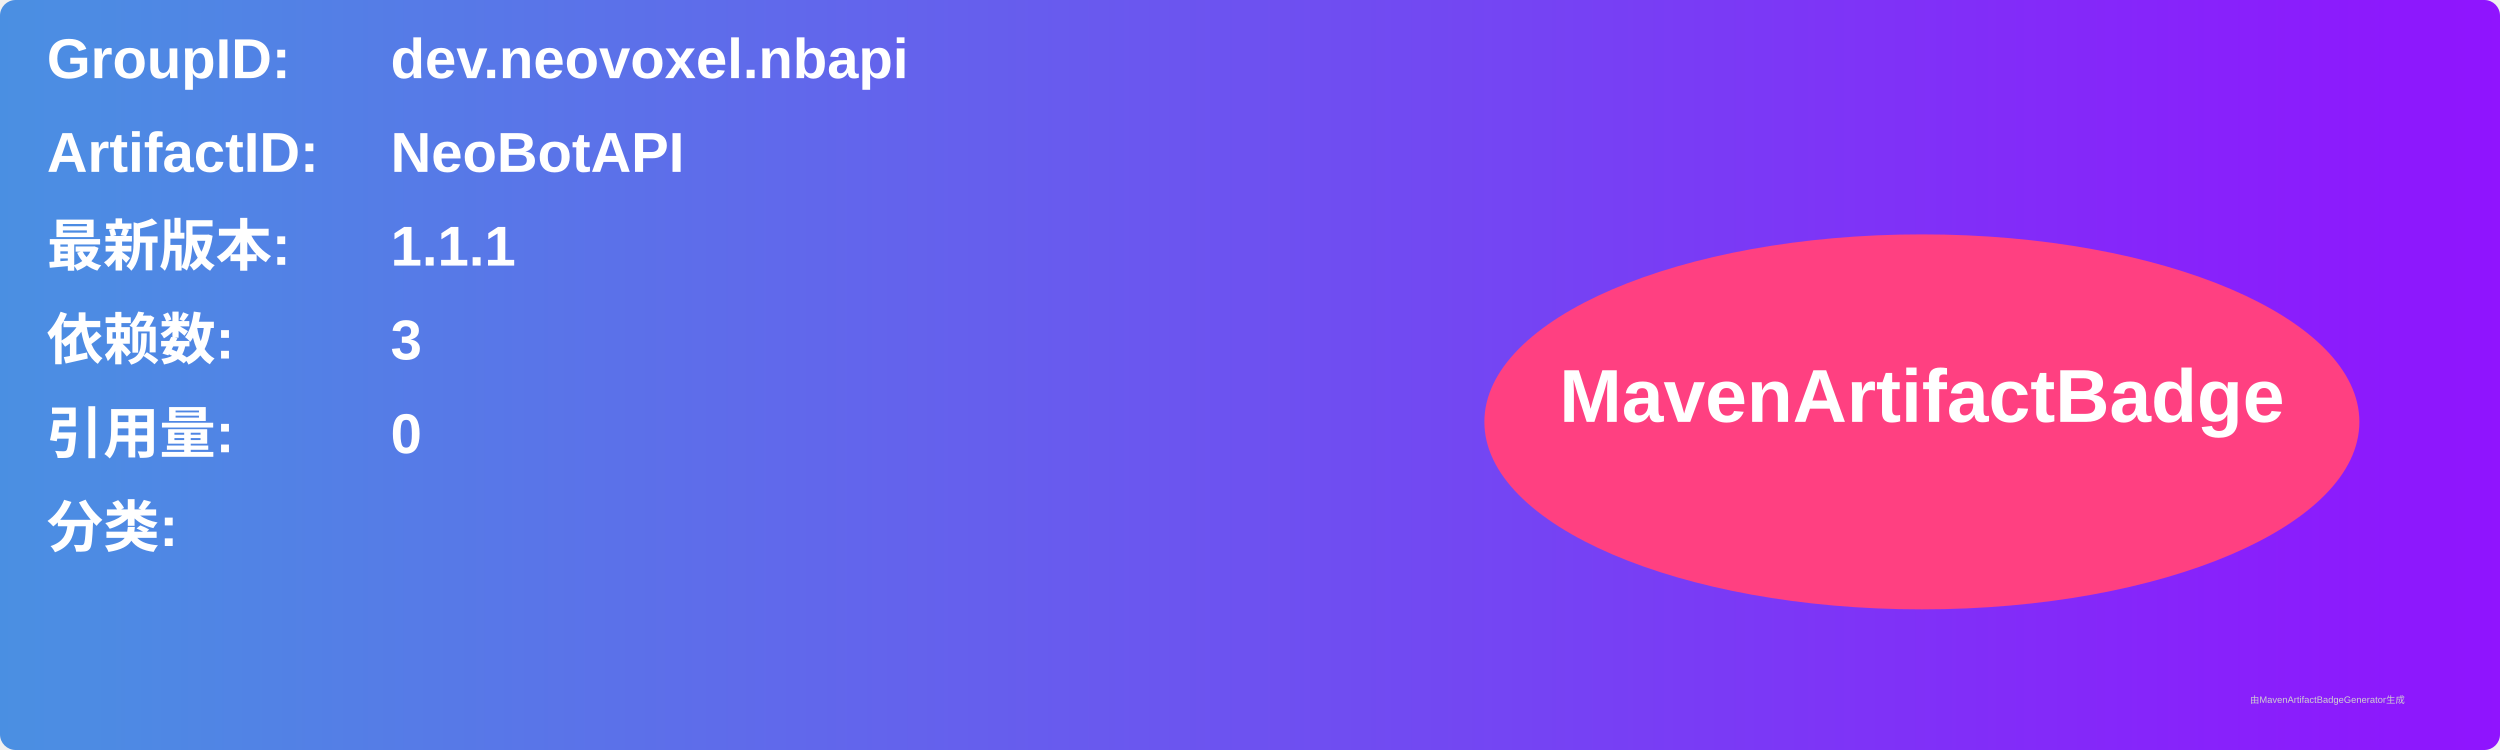
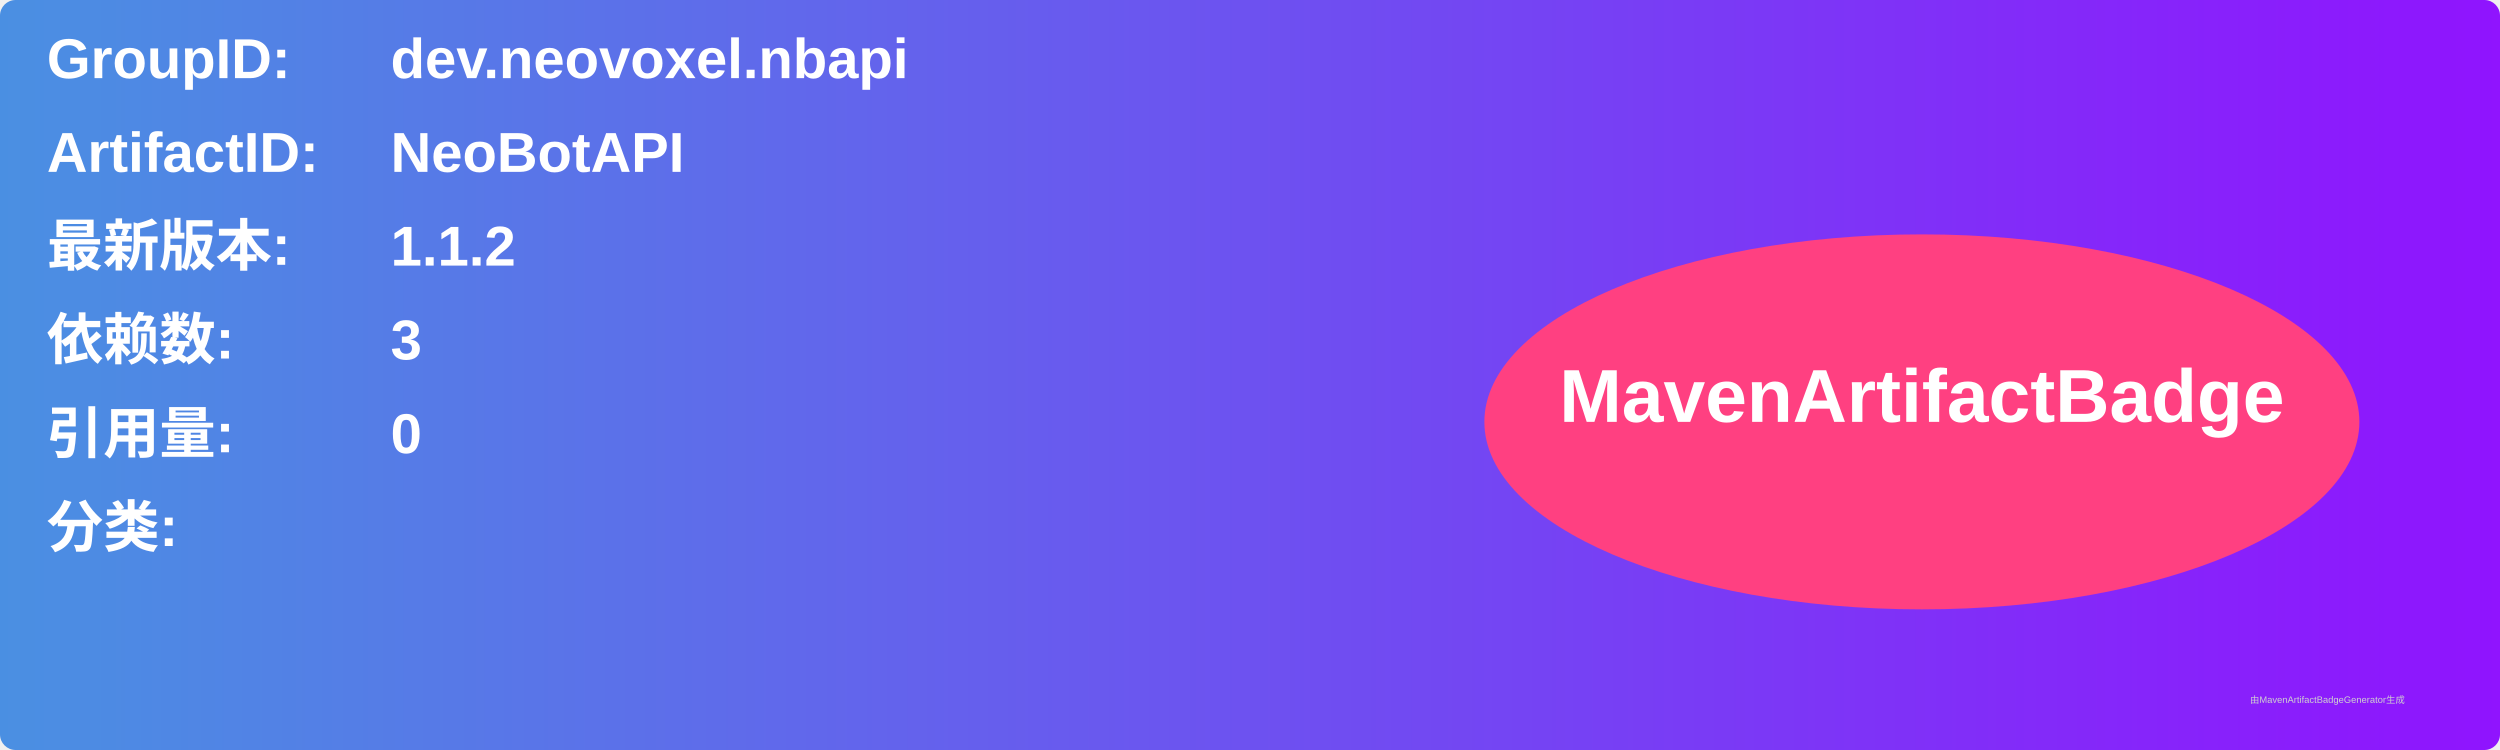
<svg xmlns="http://www.w3.org/2000/svg" width="800" height="240" viewBox="0 0 800 240">
  <linearGradient id="grad" x1="0%" y1="0%" x2="100%" y2="0%">
    <stop offset="0%" stop-color="#4a90e2" />
    <stop offset="100%" stop-color="#9013fe" />
  </linearGradient>
  <rect width="100%" height="100%" rx="5" ry="5" fill="url(#grad)" />
  <g transform="translate(15, 15)">
    <text x="0" y="10" font-family="Arial" font-size="18" fill="white" font-weight="bold" width="260">GroupID:</text>
    <text x="110" y="10" font-family="Arial" font-size="18" fill="white" font-weight="bold" width="460">dev.neovoxel.nbapi</text>
    <text x="0" y="40" font-family="Arial" font-size="18" fill="white" font-weight="bold" width="260">ArtifactID:</text>
    <text x="110" y="40" font-family="Arial" font-size="18" fill="white" font-weight="bold" width="460">NeoBotAPI</text>
    <text x="0" y="70" font-family="Arial" font-size="18" fill="white" font-weight="bold">最新版本:</text>
    <text x="110" y="70" font-family="Arial" font-size="18" fill="white" font-weight="bold">
-       <tspan font-weight="bold">1.1.1</tspan>
+       <tspan font-weight="bold">1.1.2</tspan>
    </text>
    <text x="0" y="100" font-family="Arial" font-size="18" fill="white" font-weight="bold">依赖数: </text>
    <text x="110" y="100" font-family="Arial" font-size="18" fill="white">
      <tspan font-weight="bold">3</tspan>
    </text>
    <text x="0" y="130" font-family="Arial" font-size="18" fill="white" font-weight="bold">引用量: </text>
    <text x="110" y="130" font-family="Arial" font-size="18" fill="white">
      <tspan font-weight="bold">0</tspan>
    </text>
    <text x="0" y="160" font-family="Arial" font-size="18" fill="white" font-weight="bold">分类:</text>
    <text x="10" y="190" font-family="Arial" font-size="10" fill="white">
      <tspan font-weight="bold" />
    </text>
    <ellipse cx="600" cy="120" rx="140" ry="60" fill="#ff4081" />
    <text x="600" y="120" text-anchor="middle" font-family="Arial" font-size="24" fill="white" font-weight="bold">MavenArtifactBadge</text>
  </g>
  <text x="720" y="225" font-family="Arial" font-size="3" fill="#d0d0d0">由MavenArtifactBadgeGenerator生成</text>
</svg>
